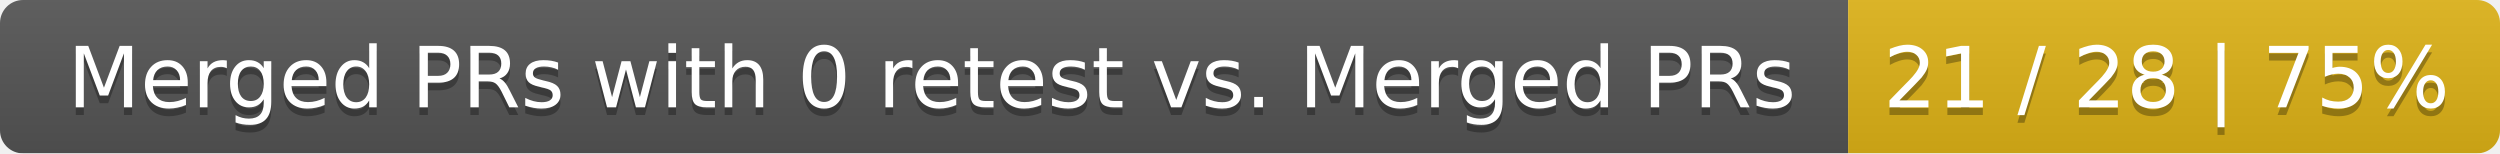
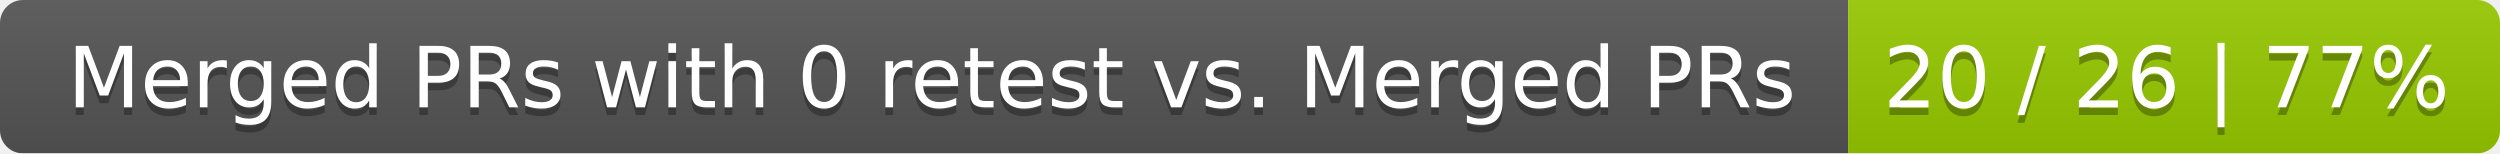
<svg xmlns="http://www.w3.org/2000/svg" width="326" height="20">
  <linearGradient id="smooth" x2="0" y2="100%">
    <stop offset="0" stop-color="#bbb" stop-opacity=".1" />
    <stop offset="1" stop-opacity=".1" />
  </linearGradient>
  <mask id="round">
    <rect width="326" height="20" rx="3" fill="#fff" />
  </mask>
  <g mask="url(#round)">
    <rect width="241" height="20" fill="#555" />
-     <rect x="241" width="85" height="20" fill="#dfb317" />
+     <rect x="241" width="85" height="20" fill="#97ca00" />
    <rect width="326" height="20" fill="url(#smooth)" />
  </g>
  <g fill="#fff" text-anchor="middle" font-family="DejaVu Sans,Verdana,Geneva,sans-serif" font-size="11">
    <text x="121.5" y="15" fill="#010101" fill-opacity=".3">Merged PRs with 0 retest vs. Merged PRs</text>
    <text x="121.5" y="14">Merged PRs with 0 retest vs. Merged PRs</text>
-     <text x="282.5" y="15" fill="#010101" fill-opacity=".3">21 / 28 | 75%</text>
-     <text x="282.5" y="14">21 / 28 | 75%</text>
+     <text x="282.5" y="15" fill="#010101" fill-opacity=".3">20 / 26 | 77%</text>
+     <text x="282.5" y="14">20 / 26 | 77%</text>
  </g>
</svg>
